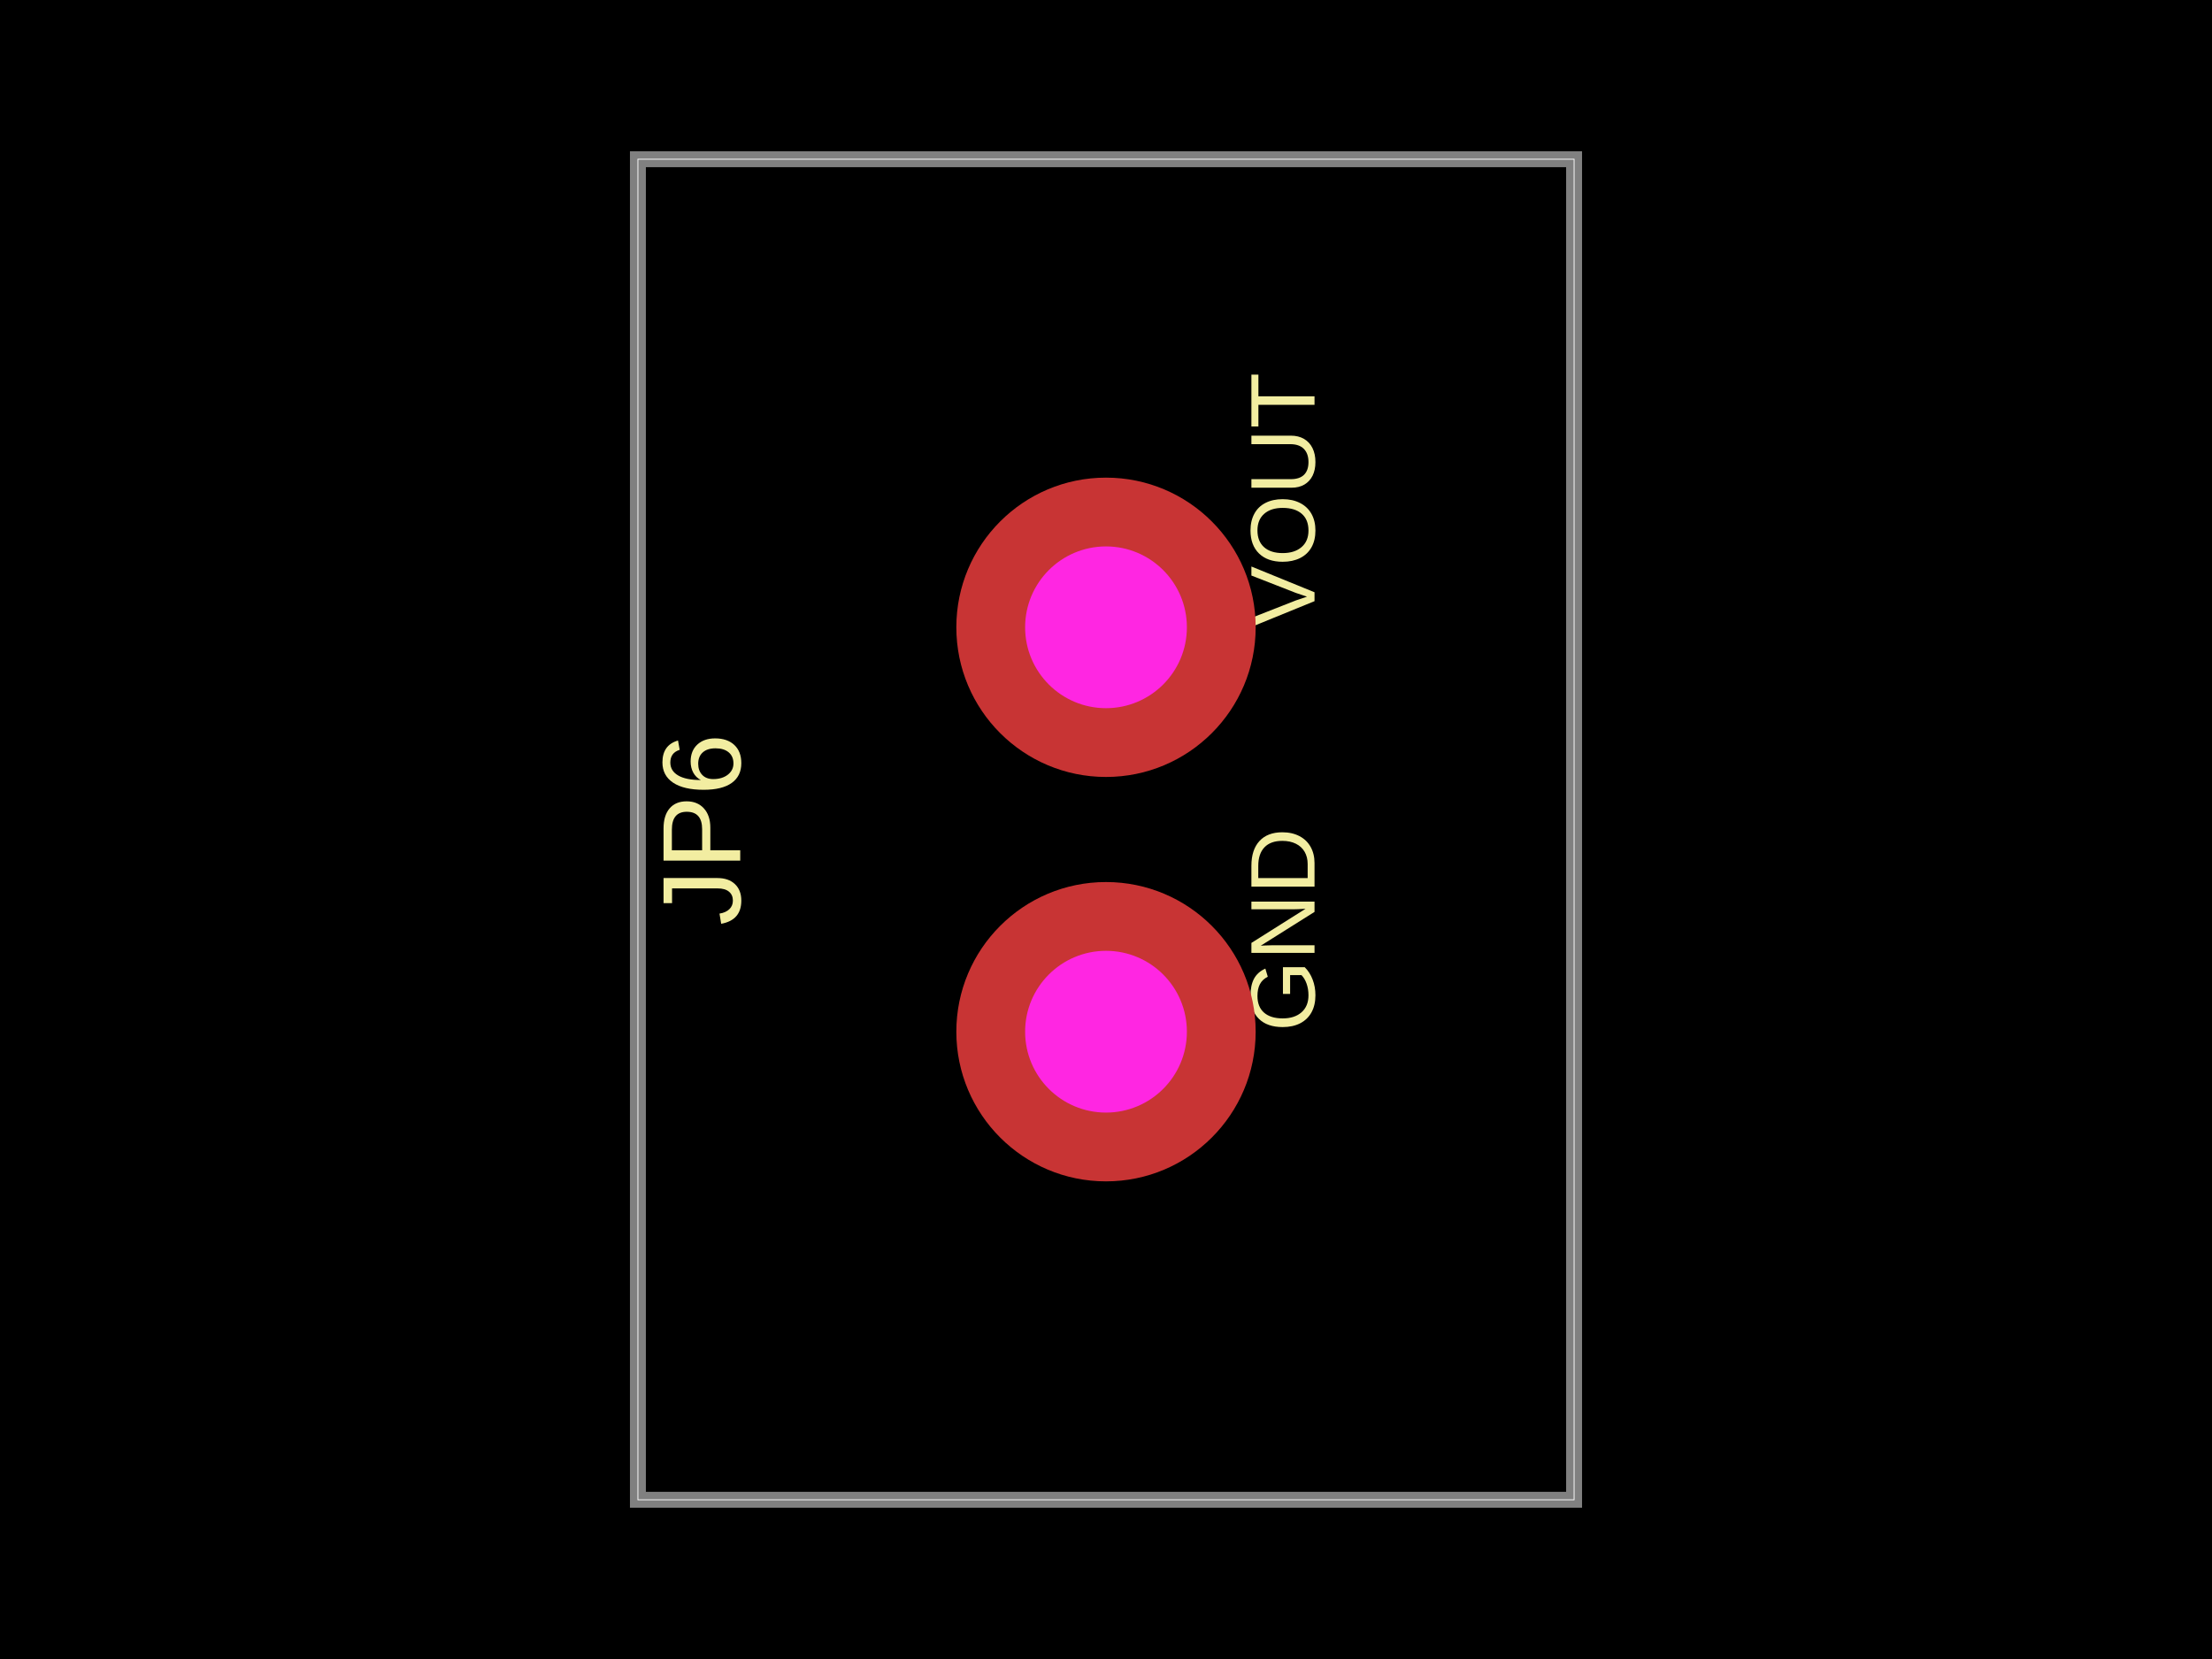
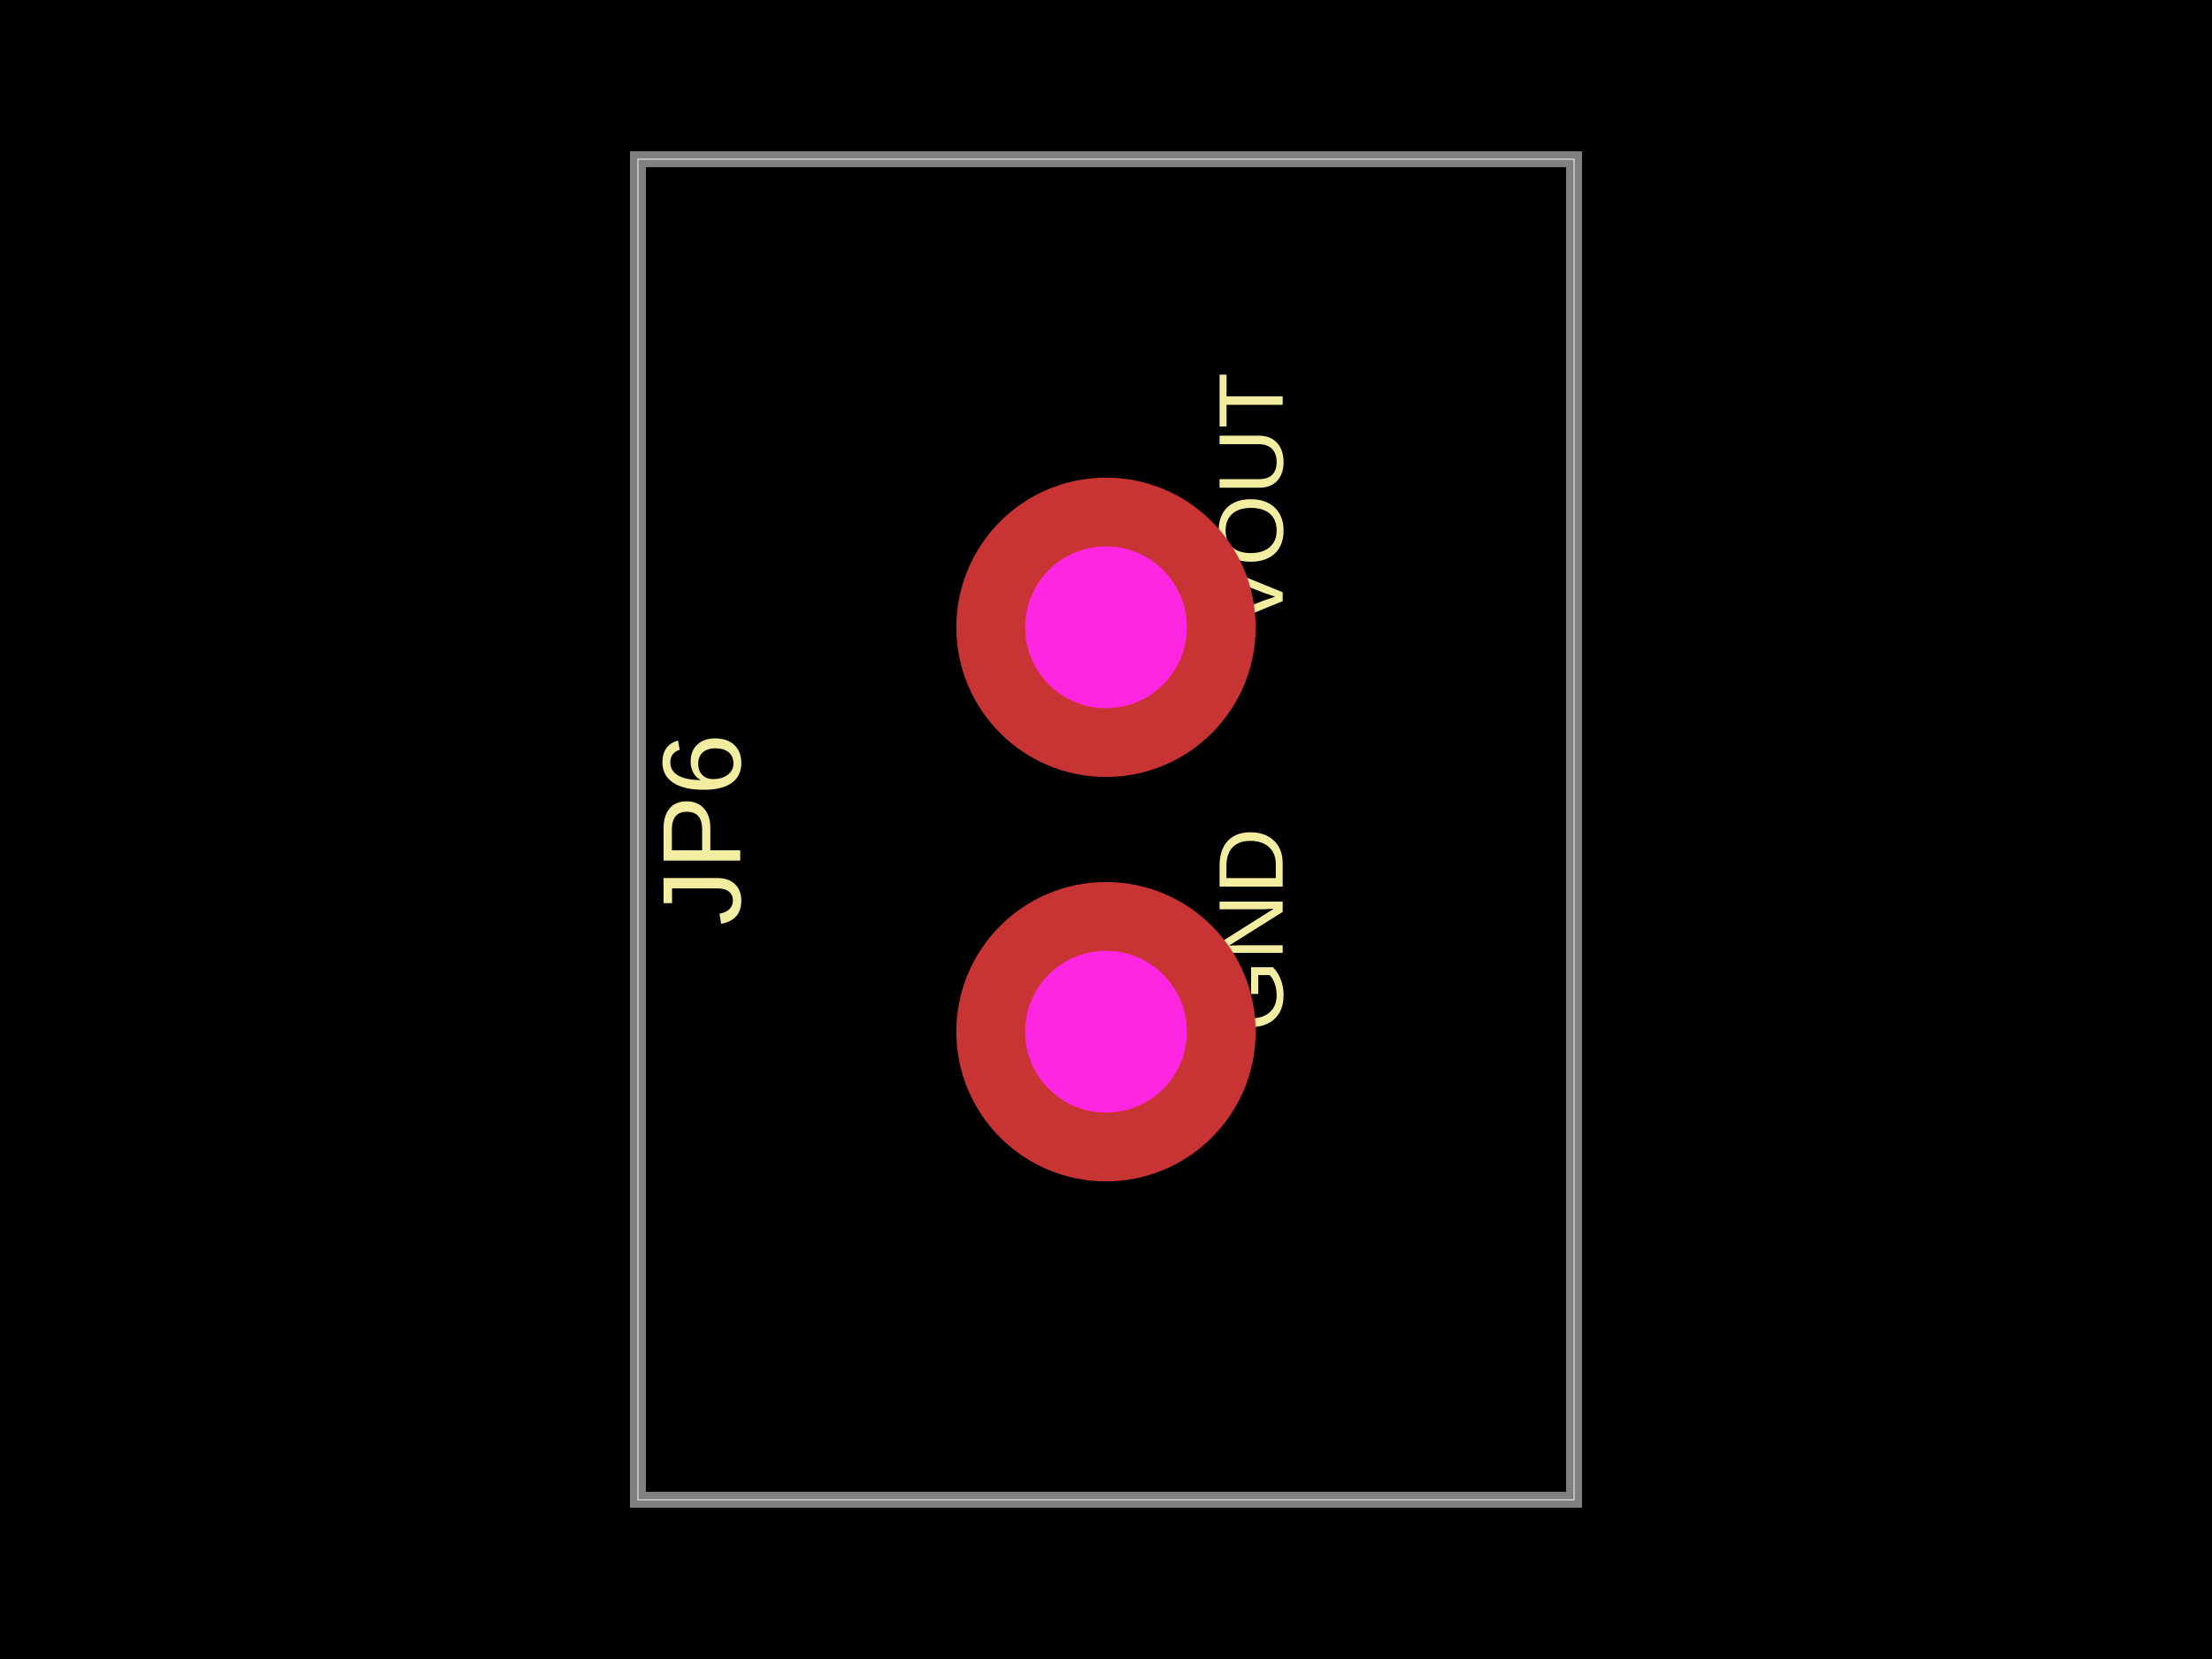
<svg xmlns="http://www.w3.org/2000/svg" width="800" height="600" data-software-used-string="@tscircuit/core@0.0.860">
  <style />
  <rect class="boundary" x="0" y="0" fill="#000" width="800" height="600" data-type="pcb_background" data-pcb-layer="global" />
  <rect class="pcb-boundary" fill="none" stroke="#fff" stroke-width="0.3" x="230.71" y="57.582" width="338.58" height="484.837" data-type="pcb_boundary" data-pcb-layer="global" />
  <path class="pcb-board" d="M 230.71 542.418 L 569.29 542.418 L 569.29 57.582 L 230.71 57.582 Z" fill="none" stroke="rgba(255, 255, 255, 0.5)" stroke-width="5.758" data-type="pcb_board" data-pcb-layer="board" />
-   <text x="0" y="0" dx="0" dy="0" fill="#f2eda1" font-family="Arial, sans-serif" font-size="33.167" text-anchor="start" dominant-baseline="central" transform="matrix(6.123233995736766e-17,-1,1,6.123233995736766e-17,463.9155,373.1286)" class="pcb-silkscreen-text pcb-silkscreen-top" data-pcb-silkscreen-text-id="pcb_component_0" stroke="none" data-type="pcb_silkscreen_text" data-pcb-layer="top">GND</text>
-   <text x="0" y="0" dx="0" dy="0" fill="#f2eda1" font-family="Arial, sans-serif" font-size="33.167" text-anchor="start" dominant-baseline="central" transform="matrix(6.123233995736766e-17,-1,1,6.123233995736766e-17,463.9155,226.8714)" class="pcb-silkscreen-text pcb-silkscreen-top" data-pcb-silkscreen-text-id="pcb_component_0" stroke="none" data-type="pcb_silkscreen_text" data-pcb-layer="top">VOUT</text>
+   <text x="0" y="0" dx="0" dy="0" fill="#f2eda1" font-family="Arial, sans-serif" font-size="33.167" text-anchor="start" dominant-baseline="central" transform="matrix(6.123233995736766e-17,-1,1,6.123233995736766e-17,452.3992,373.1286)" class="pcb-silkscreen-text pcb-silkscreen-top" data-pcb-silkscreen-text-id="pcb_component_0" stroke="none" data-type="pcb_silkscreen_text" data-pcb-layer="top">GND</text>
+   <text x="0" y="0" dx="0" dy="0" fill="#f2eda1" font-family="Arial, sans-serif" font-size="33.167" text-anchor="start" dominant-baseline="central" transform="matrix(6.123233995736766e-17,-1,1,6.123233995736766e-17,452.3992,226.8714)" class="pcb-silkscreen-text pcb-silkscreen-top" data-pcb-silkscreen-text-id="pcb_component_0" stroke="none" data-type="pcb_silkscreen_text" data-pcb-layer="top">VOUT</text>
  <text x="0" y="0" dx="0" dy="0" fill="#f2eda1" font-family="Arial, sans-serif" font-size="40.307" text-anchor="middle" dominant-baseline="central" transform="matrix(6.123233995736766e-17,-1,1,6.123233995736766e-17,253.7428,300)" class="pcb-silkscreen-text pcb-silkscreen-top" data-pcb-silkscreen-text-id="pcb_component_0" stroke="none" data-type="pcb_silkscreen_text" data-pcb-layer="top">JP6</text>
  <g data-type="pcb_plated_hole" data-pcb-layer="through">
    <circle class="pcb-hole-outer" fill="rgb(200, 52, 52)" cx="400" cy="373.129" r="54.127" data-type="pcb_plated_hole" data-pcb-layer="top" />
    <circle class="pcb-hole-inner" fill="#FF26E2" cx="400" cy="373.129" r="29.251" data-type="pcb_plated_hole_drill" data-pcb-layer="drill" />
  </g>
  <g data-type="pcb_plated_hole" data-pcb-layer="through">
    <circle class="pcb-hole-outer" fill="rgb(200, 52, 52)" cx="400" cy="226.871" r="54.127" data-type="pcb_plated_hole" data-pcb-layer="top" />
    <circle class="pcb-hole-inner" fill="#FF26E2" cx="400" cy="226.871" r="29.251" data-type="pcb_plated_hole_drill" data-pcb-layer="drill" />
  </g>
</svg>
